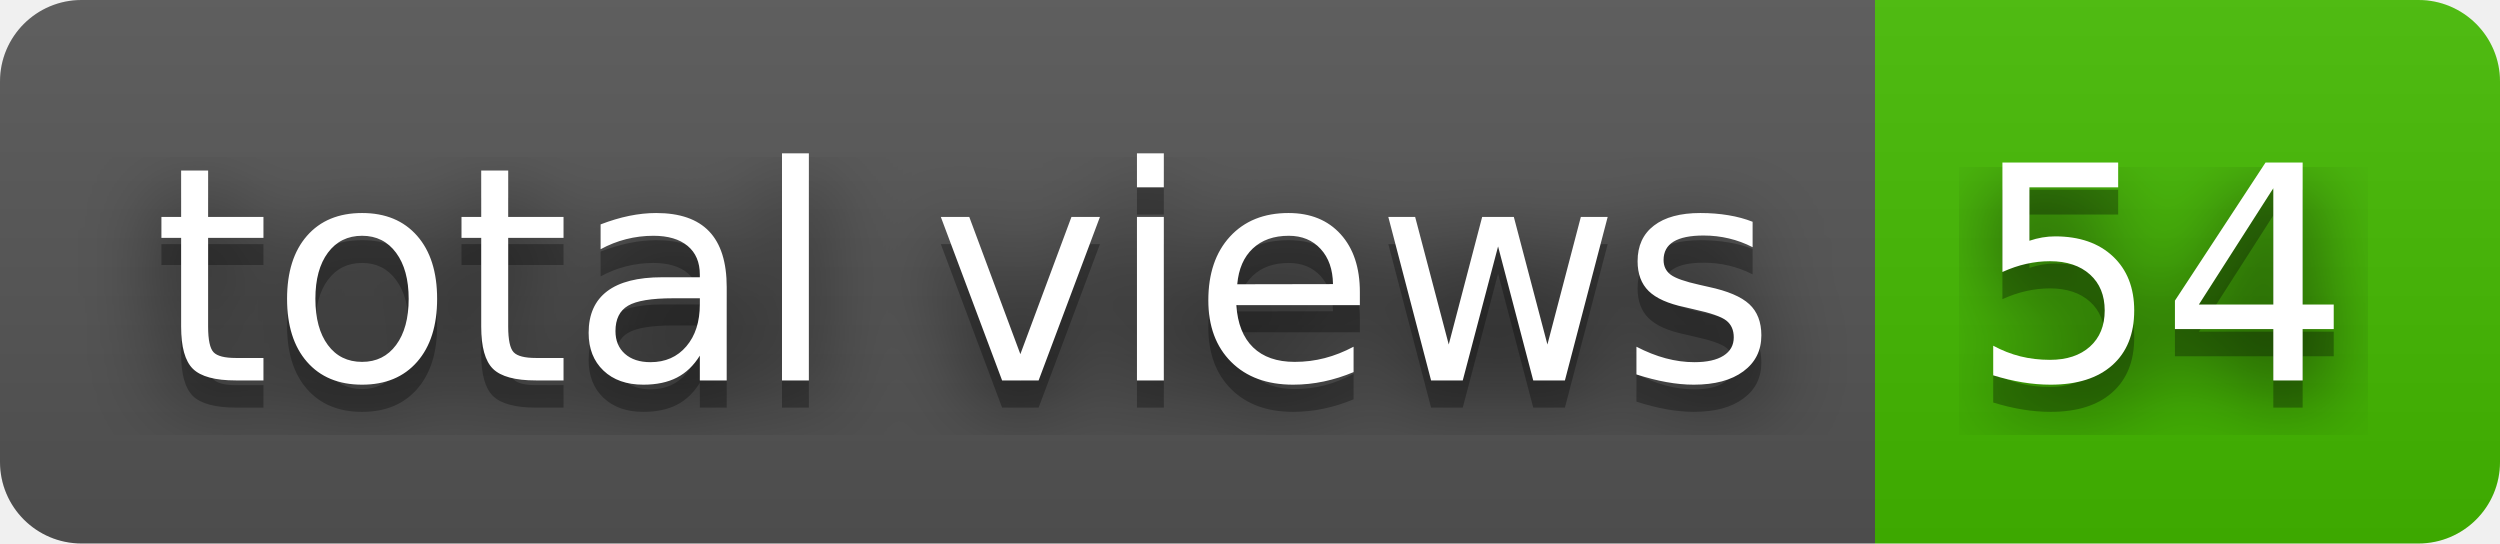
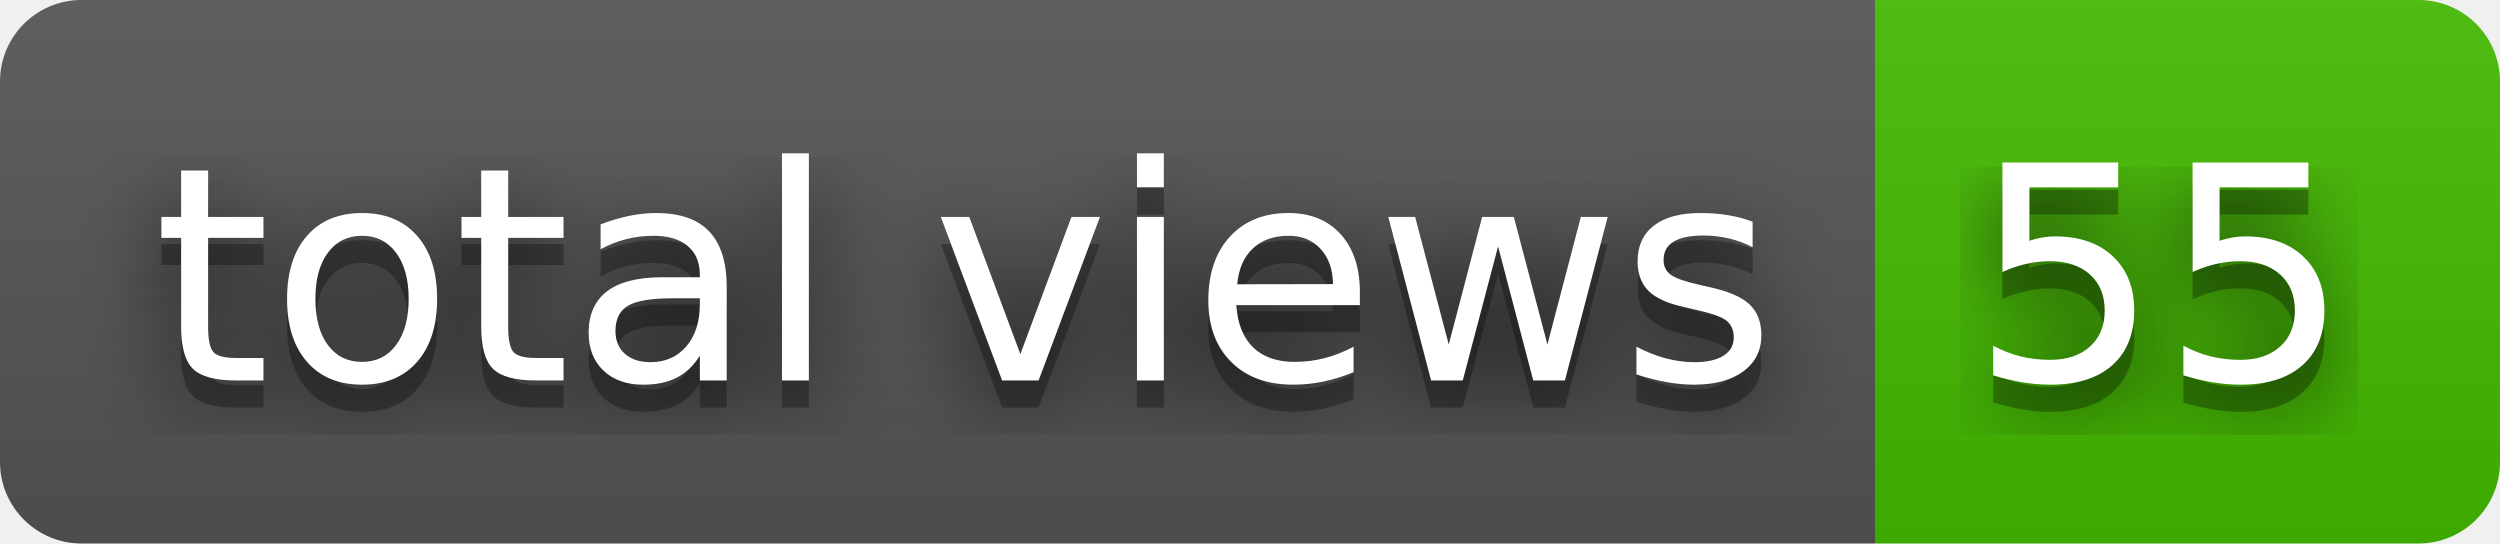
- <svg xmlns="http://www.w3.org/2000/svg" width="92" height="20" role="img" aria-label="total views: 54">
+ <svg xmlns="http://www.w3.org/2000/svg" width="92" height="20" role="img" aria-label="total views: 55">
  <filter id="blur">
    <feGaussianBlur stdDeviation="16" />
  </filter>
  <linearGradient id="s" x2="0" y2="100%">
    <stop offset="0" stop-color="#bbb" stop-opacity=".1" />
    <stop offset="1" stop-opacity=".1" />
  </linearGradient>
  <clipPath id="r">
    <rect width="92" height="20" rx="3" />
  </clipPath>
  <g clip-path="url(#r)">
    <rect width="69" height="20" fill="#555" />
    <rect x="69" width="23" height="20" fill="#4b0" />
    <rect width="92" height="20" fill="url(#s)" />
  </g>
  <g fill="#fff" text-anchor="middle" font-family="Verdana,Geneva,DejaVu Sans,sans-serif" text-rendering="geometricPrecision" font-size="110">
    <g transform="scale(.1)">
      <g aria-hidden="true" fill="#010101">
        <text x="355" y="150" fill-opacity=".8" filter="url(#blur)" textLength="590">total views</text>
        <text x="355" y="150" fill-opacity=".3" textLength="590">total views</text>
      </g>
      <text x="355" y="140" textLength="590">total views</text>
    </g>
    <g transform="scale(.1)">
      <g aria-hidden="true" fill="#010101">
-         <text x="795" y="150" fill-opacity=".8" filter="url(#blur)" textLength="130">54</text>
-         <text x="795" y="150" fill-opacity=".3" textLength="130">54</text>
+         <text x="795" y="150" fill-opacity=".8" filter="url(#blur)" textLength="130">55</text>
+         <text x="795" y="150" fill-opacity=".3" textLength="130">55</text>
      </g>
-       <text x="795" y="140" textLength="130">54</text>
+       <text x="795" y="140" textLength="130">55</text>
    </g>
  </g>
</svg>
